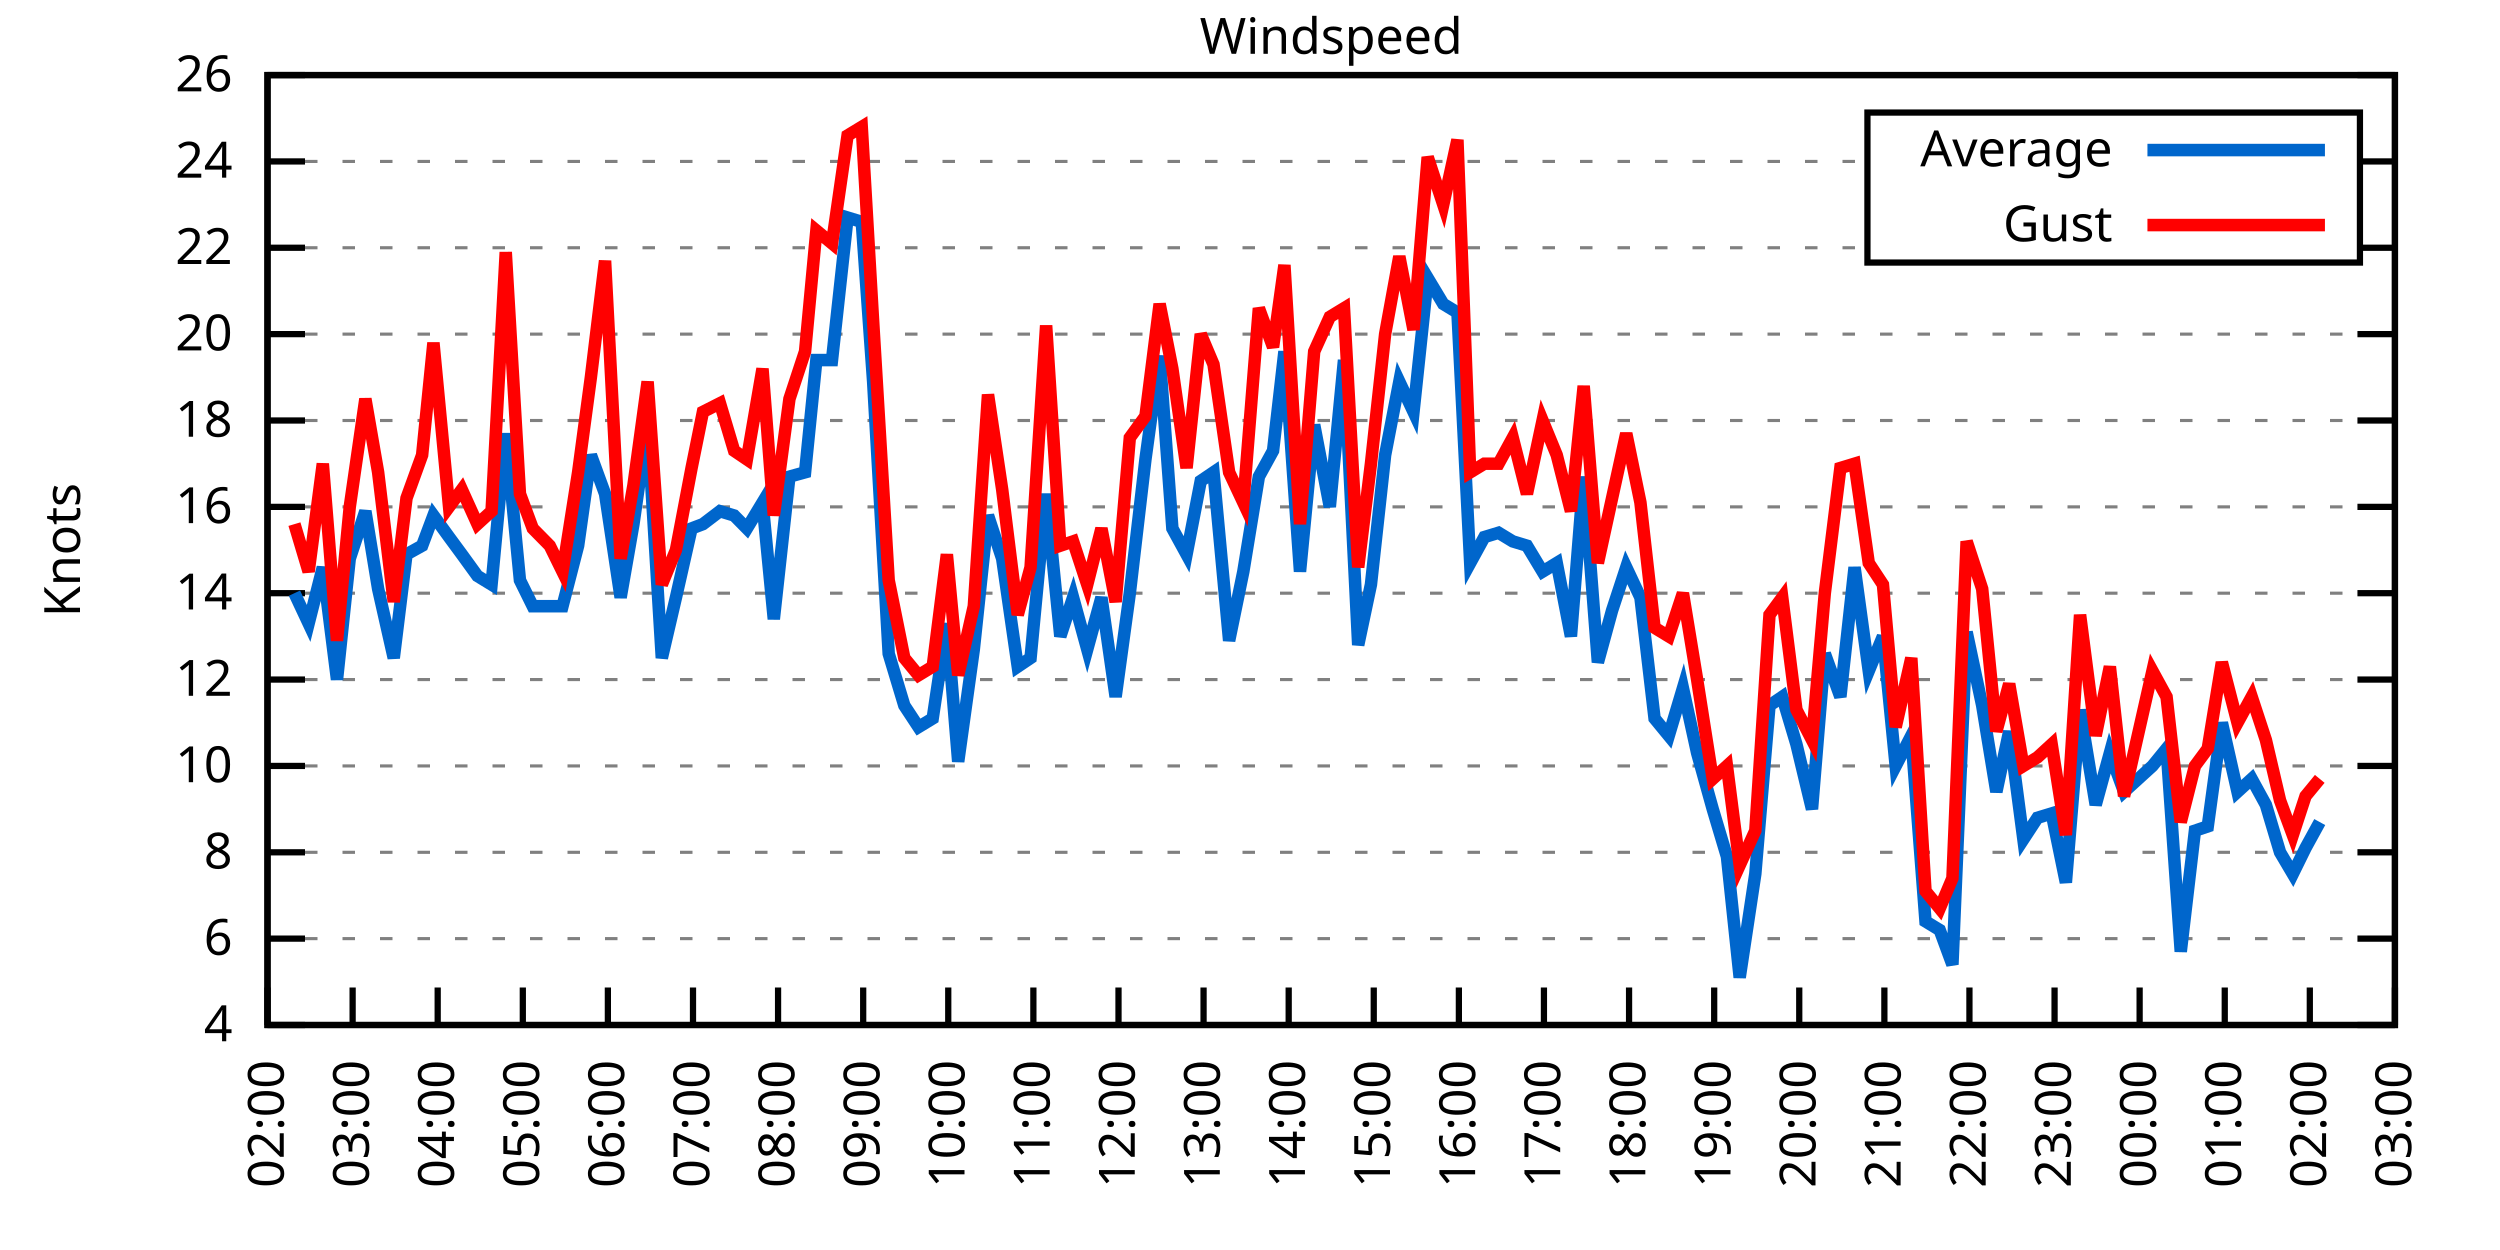
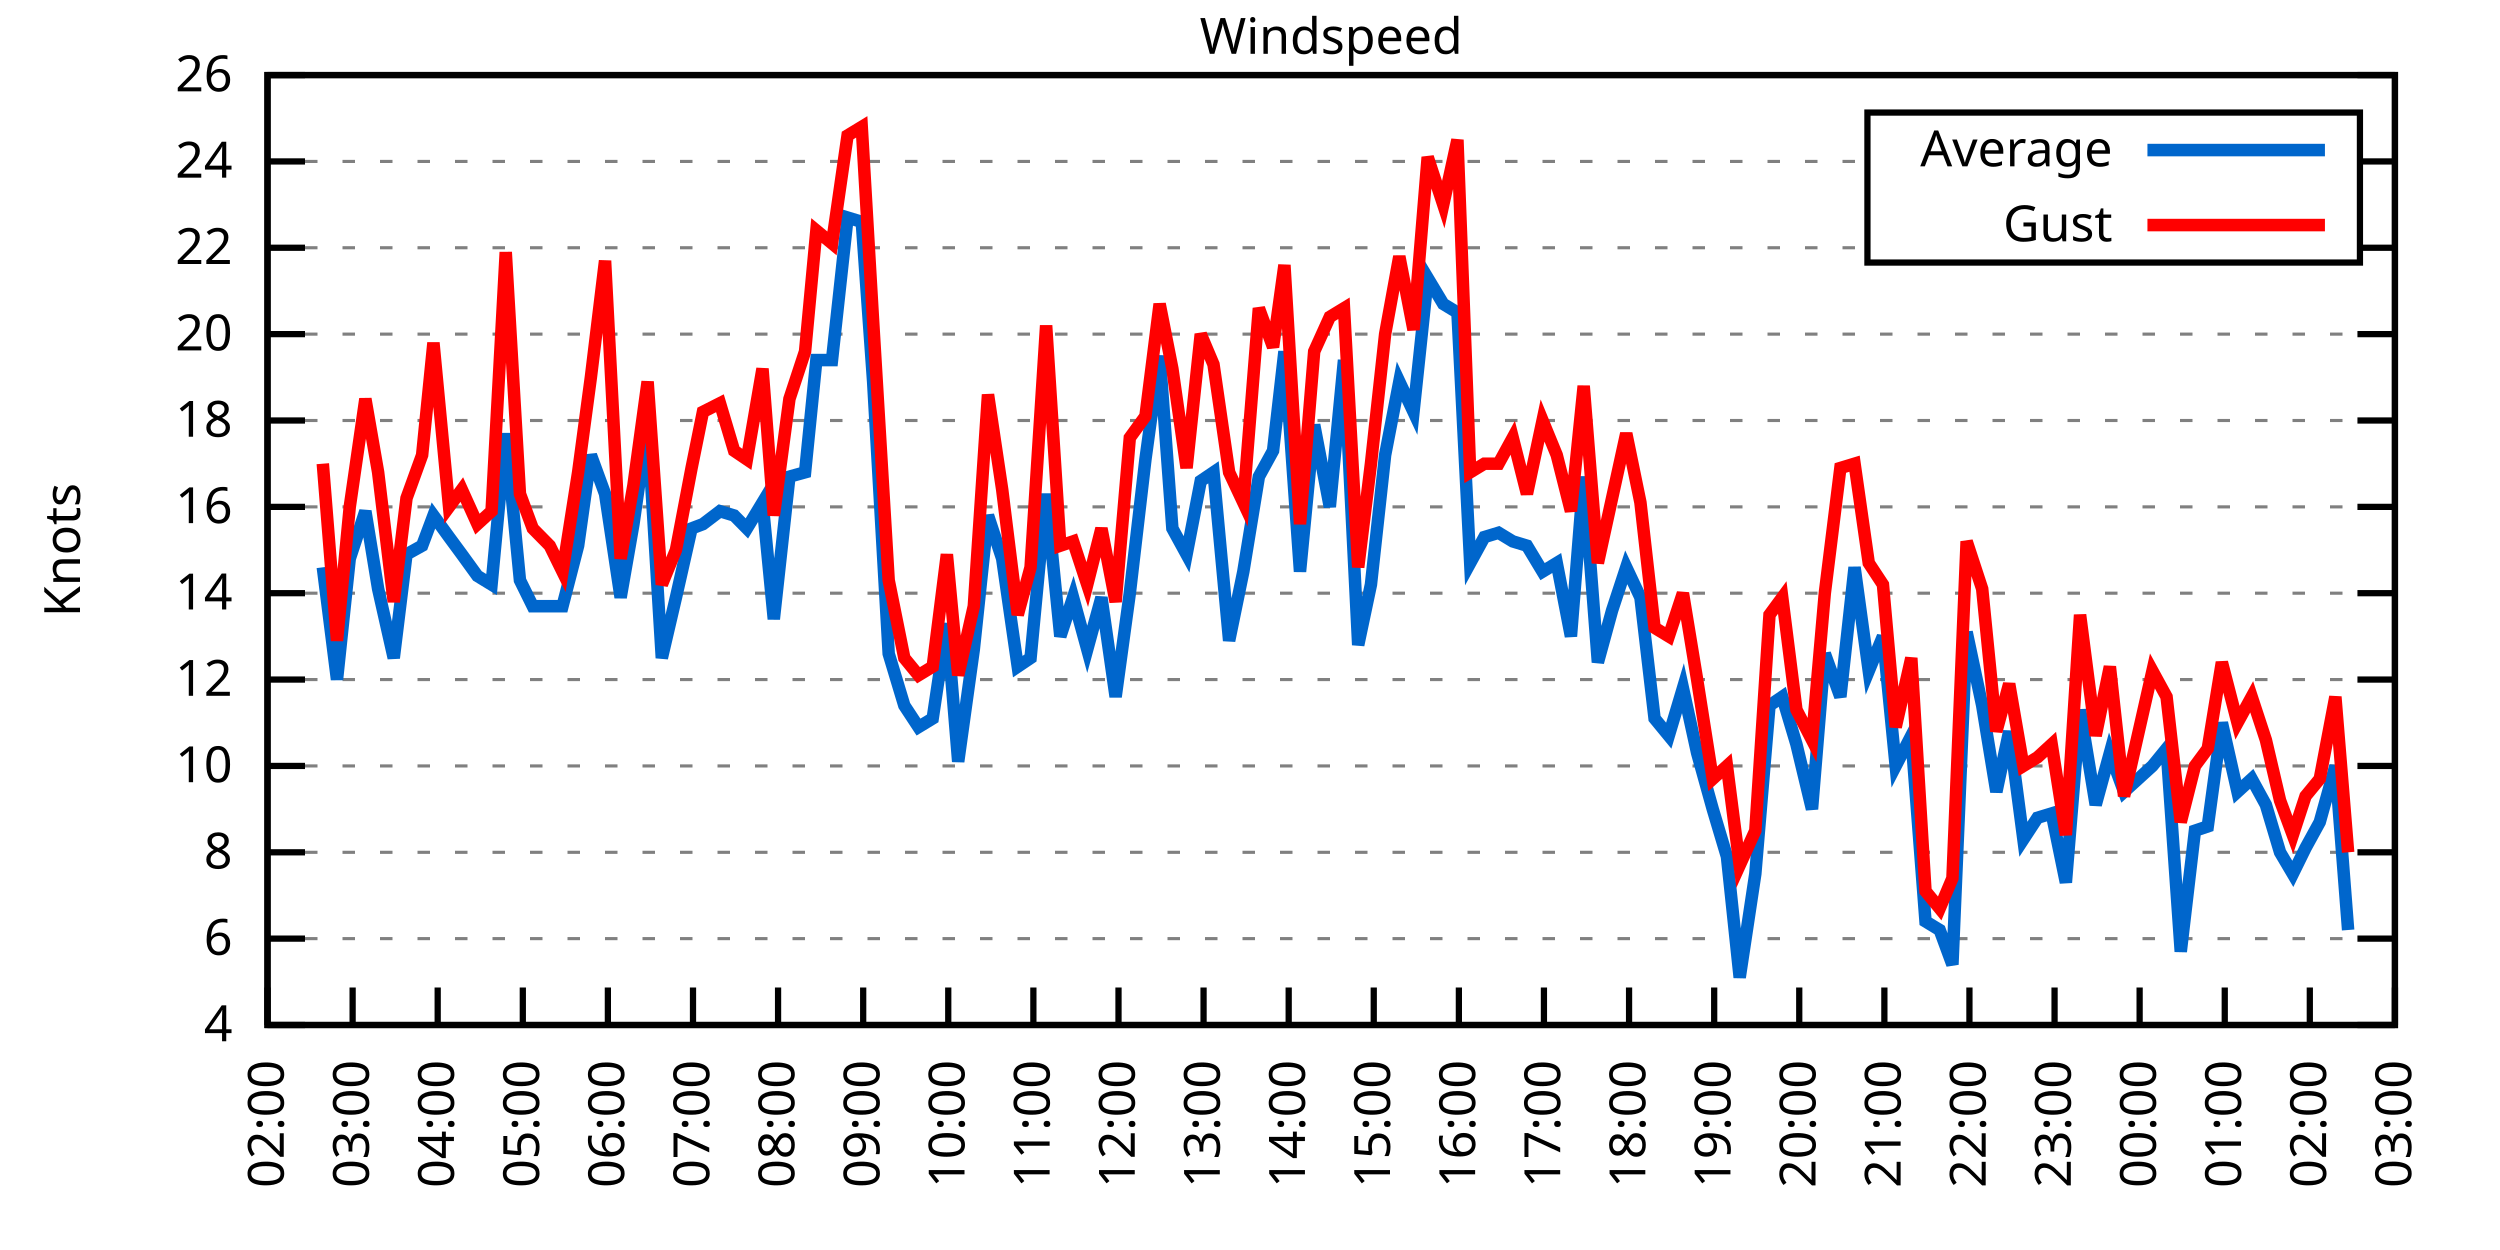
<svg xmlns="http://www.w3.org/2000/svg" xmlns:xlink="http://www.w3.org/1999/xlink" width="400" height="200" viewBox="0 0 400 200">
  <g id="gnuplot_canvas">
    <rect x="0" y="0" width="400" height="200" fill="none" />
    <defs>
      <circle id="gpDot" r="0.5" stroke-width="0.5" stroke="currentColor" />
      <path id="gpPt0" stroke-width="0.333" stroke="currentColor" d="M-1,0 h2 M0,-1 v2" />
      <path id="gpPt1" stroke-width="0.333" stroke="currentColor" d="M-1,-1 L1,1 M1,-1 L-1,1" />
      <path id="gpPt2" stroke-width="0.333" stroke="currentColor" d="M-1,0 L1,0 M0,-1 L0,1 M-1,-1 L1,1 M-1,1 L1,-1" />
      <rect id="gpPt3" stroke-width="0.333" stroke="currentColor" x="-1" y="-1" width="2" height="2" />
      <rect id="gpPt4" stroke-width="0.333" stroke="currentColor" fill="currentColor" x="-1" y="-1" width="2" height="2" />
      <circle id="gpPt5" stroke-width="0.333" stroke="currentColor" cx="0" cy="0" r="1" />
      <use xlink:href="#gpPt5" id="gpPt6" fill="currentColor" stroke="none" />
      <path id="gpPt7" stroke-width="0.333" stroke="currentColor" d="M0,-1.33 L-1.33,0.67 L1.33,0.67 z" />
      <use xlink:href="#gpPt7" id="gpPt8" fill="currentColor" stroke="none" />
      <use xlink:href="#gpPt7" id="gpPt9" stroke="currentColor" transform="rotate(180)" />
      <use xlink:href="#gpPt9" id="gpPt10" fill="currentColor" stroke="none" />
      <use xlink:href="#gpPt3" id="gpPt11" stroke="currentColor" transform="rotate(45)" />
      <use xlink:href="#gpPt11" id="gpPt12" fill="currentColor" stroke="none" />
      <path id="gpPt13" stroke-width="0.333" stroke="currentColor" d="M0,1.330 L1.265,0.411 L0.782,-1.067 L-0.782,-1.076 L-1.265,0.411 z" />
      <use xlink:href="#gpPt13" id="gpPt14" fill="currentColor" stroke="none" />
      <filter id="textbox" filterUnits="objectBoundingBox" x="0" y="0" height="1" width="1">
        <feFlood flood-color="white" flood-opacity="1" result="bgnd" />
        <feComposite in="SourceGraphic" in2="bgnd" operator="atop" />
      </filter>
      <filter id="greybox" filterUnits="objectBoundingBox" x="0" y="0" height="1" width="1">
        <feFlood flood-color="lightgrey" flood-opacity="1" result="grey" />
        <feComposite in="SourceGraphic" in2="grey" operator="atop" />
      </filter>
    </defs>
    <g fill="none" color="white" stroke="currentColor" stroke-width="1.00" stroke-linecap="butt" stroke-linejoin="miter">
</g>
    <g fill="none" color="black" stroke="currentColor" stroke-width="1.00" stroke-linecap="butt" stroke-linejoin="miter">
      <g stroke="none" shape-rendering="crispEdges">
        <polygon fill="rgb(255, 255, 255)" points="42.80,164.00 383.18,164.00 383.18,12.02 42.80,12.02 " />
      </g>
    </g>
    <g fill="none" color="black" stroke="currentColor" stroke-width="1.00" stroke-linecap="butt" stroke-linejoin="miter">
</g>
    <g fill="none" color="black" stroke="black" stroke-width="0.50" stroke-linecap="butt" stroke-linejoin="miter">
</g>
    <g fill="none" color="gray" stroke="currentColor" stroke-width="0.50" stroke-linecap="butt" stroke-linejoin="miter">
      <path stroke="gray" stroke-dasharray="2,4" class="gridline" d="M42.80,164.00 L383.19,164.00  " />
    </g>
    <g fill="none" color="gray" stroke="gray" stroke-width="1.00" stroke-linecap="butt" stroke-linejoin="miter">
</g>
    <g fill="none" color="black" stroke="currentColor" stroke-width="1.00" stroke-linecap="butt" stroke-linejoin="miter">
      <path stroke="black" d="M42.80,164.00 L48.80,164.00 M383.19,164.00 L377.19,164.00  " />
      <g transform="translate(37.20,166.60)" stroke="none" fill="black" font-family="Sans" font-size="8.00" text-anchor="end">
        <text>
          <tspan font-family="Sans"> 4</tspan>
        </text>
      </g>
    </g>
    <g fill="none" color="black" stroke="currentColor" stroke-width="1.00" stroke-linecap="butt" stroke-linejoin="miter">
</g>
    <g fill="none" color="black" stroke="black" stroke-width="0.50" stroke-linecap="butt" stroke-linejoin="miter">
</g>
    <g fill="none" color="gray" stroke="currentColor" stroke-width="0.50" stroke-linecap="butt" stroke-linejoin="miter">
      <path stroke="gray" stroke-dasharray="2,4" class="gridline" d="M42.80,150.18 L383.19,150.18  " />
    </g>
    <g fill="none" color="gray" stroke="gray" stroke-width="1.00" stroke-linecap="butt" stroke-linejoin="miter">
</g>
    <g fill="none" color="black" stroke="currentColor" stroke-width="1.00" stroke-linecap="butt" stroke-linejoin="miter">
      <path stroke="black" d="M42.80,150.18 L48.80,150.18 M383.19,150.18 L377.19,150.18  " />
      <g transform="translate(37.20,152.78)" stroke="none" fill="black" font-family="Sans" font-size="8.00" text-anchor="end">
        <text>
          <tspan font-family="Sans"> 6</tspan>
        </text>
      </g>
    </g>
    <g fill="none" color="black" stroke="currentColor" stroke-width="1.00" stroke-linecap="butt" stroke-linejoin="miter">
</g>
    <g fill="none" color="black" stroke="black" stroke-width="0.50" stroke-linecap="butt" stroke-linejoin="miter">
</g>
    <g fill="none" color="gray" stroke="currentColor" stroke-width="0.50" stroke-linecap="butt" stroke-linejoin="miter">
      <path stroke="gray" stroke-dasharray="2,4" class="gridline" d="M42.80,136.37 L383.19,136.37  " />
    </g>
    <g fill="none" color="gray" stroke="gray" stroke-width="1.00" stroke-linecap="butt" stroke-linejoin="miter">
</g>
    <g fill="none" color="black" stroke="currentColor" stroke-width="1.00" stroke-linecap="butt" stroke-linejoin="miter">
      <path stroke="black" d="M42.80,136.37 L48.80,136.37 M383.19,136.37 L377.19,136.37  " />
      <g transform="translate(37.20,138.97)" stroke="none" fill="black" font-family="Sans" font-size="8.00" text-anchor="end">
        <text>
          <tspan font-family="Sans"> 8</tspan>
        </text>
      </g>
    </g>
    <g fill="none" color="black" stroke="currentColor" stroke-width="1.00" stroke-linecap="butt" stroke-linejoin="miter">
</g>
    <g fill="none" color="black" stroke="black" stroke-width="0.50" stroke-linecap="butt" stroke-linejoin="miter">
</g>
    <g fill="none" color="gray" stroke="currentColor" stroke-width="0.50" stroke-linecap="butt" stroke-linejoin="miter">
      <path stroke="gray" stroke-dasharray="2,4" class="gridline" d="M42.80,122.55 L383.19,122.55  " />
    </g>
    <g fill="none" color="gray" stroke="gray" stroke-width="1.00" stroke-linecap="butt" stroke-linejoin="miter">
</g>
    <g fill="none" color="black" stroke="currentColor" stroke-width="1.00" stroke-linecap="butt" stroke-linejoin="miter">
      <path stroke="black" d="M42.80,122.55 L48.80,122.55 M383.19,122.55 L377.19,122.55  " />
      <g transform="translate(37.20,125.15)" stroke="none" fill="black" font-family="Sans" font-size="8.00" text-anchor="end">
        <text>
          <tspan font-family="Sans"> 10</tspan>
        </text>
      </g>
    </g>
    <g fill="none" color="black" stroke="currentColor" stroke-width="1.00" stroke-linecap="butt" stroke-linejoin="miter">
</g>
    <g fill="none" color="black" stroke="black" stroke-width="0.50" stroke-linecap="butt" stroke-linejoin="miter">
</g>
    <g fill="none" color="gray" stroke="currentColor" stroke-width="0.50" stroke-linecap="butt" stroke-linejoin="miter">
      <path stroke="gray" stroke-dasharray="2,4" class="gridline" d="M42.80,108.73 L383.19,108.73  " />
    </g>
    <g fill="none" color="gray" stroke="gray" stroke-width="1.00" stroke-linecap="butt" stroke-linejoin="miter">
</g>
    <g fill="none" color="black" stroke="currentColor" stroke-width="1.00" stroke-linecap="butt" stroke-linejoin="miter">
      <path stroke="black" d="M42.80,108.73 L48.80,108.73 M383.19,108.73 L377.19,108.73  " />
      <g transform="translate(37.20,111.33)" stroke="none" fill="black" font-family="Sans" font-size="8.00" text-anchor="end">
        <text>
          <tspan font-family="Sans"> 12</tspan>
        </text>
      </g>
    </g>
    <g fill="none" color="black" stroke="currentColor" stroke-width="1.00" stroke-linecap="butt" stroke-linejoin="miter">
</g>
    <g fill="none" color="black" stroke="black" stroke-width="0.50" stroke-linecap="butt" stroke-linejoin="miter">
</g>
    <g fill="none" color="gray" stroke="currentColor" stroke-width="0.50" stroke-linecap="butt" stroke-linejoin="miter">
      <path stroke="gray" stroke-dasharray="2,4" class="gridline" d="M42.80,94.91 L383.19,94.91  " />
    </g>
    <g fill="none" color="gray" stroke="gray" stroke-width="1.00" stroke-linecap="butt" stroke-linejoin="miter">
</g>
    <g fill="none" color="black" stroke="currentColor" stroke-width="1.00" stroke-linecap="butt" stroke-linejoin="miter">
      <path stroke="black" d="M42.80,94.91 L48.80,94.91 M383.19,94.91 L377.19,94.91  " />
      <g transform="translate(37.20,97.51)" stroke="none" fill="black" font-family="Sans" font-size="8.00" text-anchor="end">
        <text>
          <tspan font-family="Sans"> 14</tspan>
        </text>
      </g>
    </g>
    <g fill="none" color="black" stroke="currentColor" stroke-width="1.00" stroke-linecap="butt" stroke-linejoin="miter">
</g>
    <g fill="none" color="black" stroke="black" stroke-width="0.50" stroke-linecap="butt" stroke-linejoin="miter">
</g>
    <g fill="none" color="gray" stroke="currentColor" stroke-width="0.50" stroke-linecap="butt" stroke-linejoin="miter">
      <path stroke="gray" stroke-dasharray="2,4" class="gridline" d="M42.80,81.10 L383.19,81.10  " />
    </g>
    <g fill="none" color="gray" stroke="gray" stroke-width="1.00" stroke-linecap="butt" stroke-linejoin="miter">
</g>
    <g fill="none" color="black" stroke="currentColor" stroke-width="1.00" stroke-linecap="butt" stroke-linejoin="miter">
      <path stroke="black" d="M42.80,81.10 L48.80,81.10 M383.19,81.10 L377.19,81.10  " />
      <g transform="translate(37.20,83.70)" stroke="none" fill="black" font-family="Sans" font-size="8.00" text-anchor="end">
        <text>
          <tspan font-family="Sans"> 16</tspan>
        </text>
      </g>
    </g>
    <g fill="none" color="black" stroke="currentColor" stroke-width="1.00" stroke-linecap="butt" stroke-linejoin="miter">
</g>
    <g fill="none" color="black" stroke="black" stroke-width="0.50" stroke-linecap="butt" stroke-linejoin="miter">
</g>
    <g fill="none" color="gray" stroke="currentColor" stroke-width="0.50" stroke-linecap="butt" stroke-linejoin="miter">
      <path stroke="gray" stroke-dasharray="2,4" class="gridline" d="M42.80,67.28 L383.19,67.28  " />
    </g>
    <g fill="none" color="gray" stroke="gray" stroke-width="1.00" stroke-linecap="butt" stroke-linejoin="miter">
</g>
    <g fill="none" color="black" stroke="currentColor" stroke-width="1.00" stroke-linecap="butt" stroke-linejoin="miter">
      <path stroke="black" d="M42.80,67.28 L48.80,67.28 M383.19,67.28 L377.19,67.28  " />
      <g transform="translate(37.20,69.88)" stroke="none" fill="black" font-family="Sans" font-size="8.00" text-anchor="end">
        <text>
          <tspan font-family="Sans"> 18</tspan>
        </text>
      </g>
    </g>
    <g fill="none" color="black" stroke="currentColor" stroke-width="1.00" stroke-linecap="butt" stroke-linejoin="miter">
</g>
    <g fill="none" color="black" stroke="black" stroke-width="0.50" stroke-linecap="butt" stroke-linejoin="miter">
</g>
    <g fill="none" color="gray" stroke="currentColor" stroke-width="0.50" stroke-linecap="butt" stroke-linejoin="miter">
      <path stroke="gray" stroke-dasharray="2,4" class="gridline" d="M42.80,53.46 L383.19,53.46  " />
    </g>
    <g fill="none" color="gray" stroke="gray" stroke-width="1.00" stroke-linecap="butt" stroke-linejoin="miter">
</g>
    <g fill="none" color="black" stroke="currentColor" stroke-width="1.00" stroke-linecap="butt" stroke-linejoin="miter">
      <path stroke="black" d="M42.80,53.46 L48.80,53.46 M383.19,53.46 L377.19,53.46  " />
      <g transform="translate(37.20,56.06)" stroke="none" fill="black" font-family="Sans" font-size="8.00" text-anchor="end">
        <text>
          <tspan font-family="Sans"> 20</tspan>
        </text>
      </g>
    </g>
    <g fill="none" color="black" stroke="currentColor" stroke-width="1.00" stroke-linecap="butt" stroke-linejoin="miter">
</g>
    <g fill="none" color="black" stroke="black" stroke-width="0.50" stroke-linecap="butt" stroke-linejoin="miter">
</g>
    <g fill="none" color="gray" stroke="currentColor" stroke-width="0.50" stroke-linecap="butt" stroke-linejoin="miter">
      <path stroke="gray" stroke-dasharray="2,4" class="gridline" d="M42.80,39.64 L298.79,39.64 M377.59,39.64 L383.19,39.64  " />
    </g>
    <g fill="none" color="gray" stroke="gray" stroke-width="1.00" stroke-linecap="butt" stroke-linejoin="miter">
</g>
    <g fill="none" color="black" stroke="currentColor" stroke-width="1.00" stroke-linecap="butt" stroke-linejoin="miter">
      <path stroke="black" d="M42.80,39.64 L48.80,39.64 M383.19,39.64 L377.19,39.64  " />
      <g transform="translate(37.20,42.24)" stroke="none" fill="black" font-family="Sans" font-size="8.00" text-anchor="end">
        <text>
          <tspan font-family="Sans"> 22</tspan>
        </text>
      </g>
    </g>
    <g fill="none" color="black" stroke="currentColor" stroke-width="1.00" stroke-linecap="butt" stroke-linejoin="miter">
</g>
    <g fill="none" color="black" stroke="black" stroke-width="0.50" stroke-linecap="butt" stroke-linejoin="miter">
</g>
    <g fill="none" color="gray" stroke="currentColor" stroke-width="0.50" stroke-linecap="butt" stroke-linejoin="miter">
      <path stroke="gray" stroke-dasharray="2,4" class="gridline" d="M42.80,25.83 L298.79,25.83 M377.59,25.83 L383.19,25.83  " />
    </g>
    <g fill="none" color="gray" stroke="gray" stroke-width="1.00" stroke-linecap="butt" stroke-linejoin="miter">
</g>
    <g fill="none" color="black" stroke="currentColor" stroke-width="1.00" stroke-linecap="butt" stroke-linejoin="miter">
      <path stroke="black" d="M42.80,25.83 L48.80,25.83 M383.19,25.83 L377.19,25.83  " />
      <g transform="translate(37.20,28.43)" stroke="none" fill="black" font-family="Sans" font-size="8.00" text-anchor="end">
        <text>
          <tspan font-family="Sans"> 24</tspan>
        </text>
      </g>
    </g>
    <g fill="none" color="black" stroke="currentColor" stroke-width="1.00" stroke-linecap="butt" stroke-linejoin="miter">
</g>
    <g fill="none" color="black" stroke="black" stroke-width="0.50" stroke-linecap="butt" stroke-linejoin="miter">
</g>
    <g fill="none" color="gray" stroke="currentColor" stroke-width="0.50" stroke-linecap="butt" stroke-linejoin="miter">
      <path stroke="gray" stroke-dasharray="2,4" class="gridline" d="M42.80,12.01 L383.19,12.01  " />
    </g>
    <g fill="none" color="gray" stroke="gray" stroke-width="1.00" stroke-linecap="butt" stroke-linejoin="miter">
</g>
    <g fill="none" color="black" stroke="currentColor" stroke-width="1.00" stroke-linecap="butt" stroke-linejoin="miter">
      <path stroke="black" d="M42.80,12.01 L48.80,12.01 M383.19,12.01 L377.19,12.01  " />
      <g transform="translate(37.20,14.61)" stroke="none" fill="black" font-family="Sans" font-size="8.00" text-anchor="end">
        <text>
          <tspan font-family="Sans"> 26</tspan>
        </text>
      </g>
    </g>
    <g fill="none" color="black" stroke="currentColor" stroke-width="1.00" stroke-linecap="butt" stroke-linejoin="miter">
      <path stroke="black" d="M42.80,164.00 L42.80,158.00  " />
      <g transform="translate(45.40,169.60) rotate(270.00)" stroke="none" fill="black" font-family="Sans" font-size="8.00" text-anchor="end">
        <text>
          <tspan font-family="Sans">02:00</tspan>
        </text>
      </g>
    </g>
    <g fill="none" color="black" stroke="currentColor" stroke-width="1.00" stroke-linecap="butt" stroke-linejoin="miter">
      <path stroke="black" d="M56.42,164.00 L56.42,158.00  " />
      <g transform="translate(59.02,169.60) rotate(270.00)" stroke="none" fill="black" font-family="Sans" font-size="8.00" text-anchor="end">
        <text>
          <tspan font-family="Sans">03:00</tspan>
        </text>
      </g>
    </g>
    <g fill="none" color="black" stroke="currentColor" stroke-width="1.00" stroke-linecap="butt" stroke-linejoin="miter">
      <path stroke="black" d="M70.03,164.00 L70.03,158.00  " />
      <g transform="translate(72.63,169.60) rotate(270.00)" stroke="none" fill="black" font-family="Sans" font-size="8.00" text-anchor="end">
        <text>
          <tspan font-family="Sans">04:00</tspan>
        </text>
      </g>
    </g>
    <g fill="none" color="black" stroke="currentColor" stroke-width="1.00" stroke-linecap="butt" stroke-linejoin="miter">
      <path stroke="black" d="M83.65,164.00 L83.65,158.00  " />
      <g transform="translate(86.25,169.60) rotate(270.00)" stroke="none" fill="black" font-family="Sans" font-size="8.00" text-anchor="end">
        <text>
          <tspan font-family="Sans">05:00</tspan>
        </text>
      </g>
    </g>
    <g fill="none" color="black" stroke="currentColor" stroke-width="1.00" stroke-linecap="butt" stroke-linejoin="miter">
      <path stroke="black" d="M97.26,164.00 L97.26,158.00  " />
      <g transform="translate(99.86,169.60) rotate(270.00)" stroke="none" fill="black" font-family="Sans" font-size="8.00" text-anchor="end">
        <text>
          <tspan font-family="Sans">06:00</tspan>
        </text>
      </g>
    </g>
    <g fill="none" color="black" stroke="currentColor" stroke-width="1.00" stroke-linecap="butt" stroke-linejoin="miter">
      <path stroke="black" d="M110.88,164.00 L110.88,158.00  " />
      <g transform="translate(113.48,169.60) rotate(270.00)" stroke="none" fill="black" font-family="Sans" font-size="8.00" text-anchor="end">
        <text>
          <tspan font-family="Sans">07:00</tspan>
        </text>
      </g>
    </g>
    <g fill="none" color="black" stroke="currentColor" stroke-width="1.00" stroke-linecap="butt" stroke-linejoin="miter">
      <path stroke="black" d="M124.49,164.00 L124.49,158.00  " />
      <g transform="translate(127.09,169.60) rotate(270.00)" stroke="none" fill="black" font-family="Sans" font-size="8.00" text-anchor="end">
        <text>
          <tspan font-family="Sans">08:00</tspan>
        </text>
      </g>
    </g>
    <g fill="none" color="black" stroke="currentColor" stroke-width="1.00" stroke-linecap="butt" stroke-linejoin="miter">
      <path stroke="black" d="M138.11,164.00 L138.11,158.00  " />
      <g transform="translate(140.71,169.60) rotate(270.00)" stroke="none" fill="black" font-family="Sans" font-size="8.00" text-anchor="end">
        <text>
          <tspan font-family="Sans">09:00</tspan>
        </text>
      </g>
    </g>
    <g fill="none" color="black" stroke="currentColor" stroke-width="1.00" stroke-linecap="butt" stroke-linejoin="miter">
      <path stroke="black" d="M151.72,164.00 L151.72,158.00  " />
      <g transform="translate(154.32,169.60) rotate(270.00)" stroke="none" fill="black" font-family="Sans" font-size="8.00" text-anchor="end">
        <text>
          <tspan font-family="Sans">10:00</tspan>
        </text>
      </g>
    </g>
    <g fill="none" color="black" stroke="currentColor" stroke-width="1.00" stroke-linecap="butt" stroke-linejoin="miter">
      <path stroke="black" d="M165.34,164.00 L165.34,158.00  " />
      <g transform="translate(167.94,169.60) rotate(270.00)" stroke="none" fill="black" font-family="Sans" font-size="8.00" text-anchor="end">
        <text>
          <tspan font-family="Sans">11:00</tspan>
        </text>
      </g>
    </g>
    <g fill="none" color="black" stroke="currentColor" stroke-width="1.00" stroke-linecap="butt" stroke-linejoin="miter">
      <path stroke="black" d="M178.96,164.00 L178.96,158.00  " />
      <g transform="translate(181.56,169.60) rotate(270.00)" stroke="none" fill="black" font-family="Sans" font-size="8.00" text-anchor="end">
        <text>
          <tspan font-family="Sans">12:00</tspan>
        </text>
      </g>
    </g>
    <g fill="none" color="black" stroke="currentColor" stroke-width="1.00" stroke-linecap="butt" stroke-linejoin="miter">
      <path stroke="black" d="M192.57,164.00 L192.57,158.00  " />
      <g transform="translate(195.17,169.60) rotate(270.00)" stroke="none" fill="black" font-family="Sans" font-size="8.00" text-anchor="end">
        <text>
          <tspan font-family="Sans">13:00</tspan>
        </text>
      </g>
    </g>
    <g fill="none" color="black" stroke="currentColor" stroke-width="1.00" stroke-linecap="butt" stroke-linejoin="miter">
      <path stroke="black" d="M206.19,164.00 L206.19,158.00  " />
      <g transform="translate(208.79,169.60) rotate(270.00)" stroke="none" fill="black" font-family="Sans" font-size="8.00" text-anchor="end">
        <text>
          <tspan font-family="Sans">14:00</tspan>
        </text>
      </g>
    </g>
    <g fill="none" color="black" stroke="currentColor" stroke-width="1.00" stroke-linecap="butt" stroke-linejoin="miter">
      <path stroke="black" d="M219.80,164.00 L219.80,158.00  " />
      <g transform="translate(222.40,169.60) rotate(270.00)" stroke="none" fill="black" font-family="Sans" font-size="8.00" text-anchor="end">
        <text>
          <tspan font-family="Sans">15:00</tspan>
        </text>
      </g>
    </g>
    <g fill="none" color="black" stroke="currentColor" stroke-width="1.00" stroke-linecap="butt" stroke-linejoin="miter">
      <path stroke="black" d="M233.42,164.00 L233.42,158.00  " />
      <g transform="translate(236.02,169.60) rotate(270.00)" stroke="none" fill="black" font-family="Sans" font-size="8.00" text-anchor="end">
        <text>
          <tspan font-family="Sans">16:00</tspan>
        </text>
      </g>
    </g>
    <g fill="none" color="black" stroke="currentColor" stroke-width="1.00" stroke-linecap="butt" stroke-linejoin="miter">
      <path stroke="black" d="M247.03,164.00 L247.03,158.00  " />
      <g transform="translate(249.63,169.60) rotate(270.00)" stroke="none" fill="black" font-family="Sans" font-size="8.00" text-anchor="end">
        <text>
          <tspan font-family="Sans">17:00</tspan>
        </text>
      </g>
    </g>
    <g fill="none" color="black" stroke="currentColor" stroke-width="1.00" stroke-linecap="butt" stroke-linejoin="miter">
      <path stroke="black" d="M260.65,164.00 L260.65,158.00  " />
      <g transform="translate(263.25,169.60) rotate(270.00)" stroke="none" fill="black" font-family="Sans" font-size="8.00" text-anchor="end">
        <text>
          <tspan font-family="Sans">18:00</tspan>
        </text>
      </g>
    </g>
    <g fill="none" color="black" stroke="currentColor" stroke-width="1.00" stroke-linecap="butt" stroke-linejoin="miter">
      <path stroke="black" d="M274.27,164.00 L274.27,158.00  " />
      <g transform="translate(276.87,169.60) rotate(270.00)" stroke="none" fill="black" font-family="Sans" font-size="8.00" text-anchor="end">
        <text>
          <tspan font-family="Sans">19:00</tspan>
        </text>
      </g>
    </g>
    <g fill="none" color="black" stroke="currentColor" stroke-width="1.00" stroke-linecap="butt" stroke-linejoin="miter">
      <path stroke="black" d="M287.88,164.00 L287.88,158.00  " />
      <g transform="translate(290.48,169.60) rotate(270.00)" stroke="none" fill="black" font-family="Sans" font-size="8.00" text-anchor="end">
        <text>
          <tspan font-family="Sans">20:00</tspan>
        </text>
      </g>
    </g>
    <g fill="none" color="black" stroke="currentColor" stroke-width="1.00" stroke-linecap="butt" stroke-linejoin="miter">
      <path stroke="black" d="M301.50,164.00 L301.50,158.00  " />
      <g transform="translate(304.10,169.60) rotate(270.00)" stroke="none" fill="black" font-family="Sans" font-size="8.00" text-anchor="end">
        <text>
          <tspan font-family="Sans">21:00</tspan>
        </text>
      </g>
    </g>
    <g fill="none" color="black" stroke="currentColor" stroke-width="1.00" stroke-linecap="butt" stroke-linejoin="miter">
      <path stroke="black" d="M315.11,164.00 L315.11,158.00  " />
      <g transform="translate(317.71,169.60) rotate(270.00)" stroke="none" fill="black" font-family="Sans" font-size="8.00" text-anchor="end">
        <text>
          <tspan font-family="Sans">22:00</tspan>
        </text>
      </g>
    </g>
    <g fill="none" color="black" stroke="currentColor" stroke-width="1.00" stroke-linecap="butt" stroke-linejoin="miter">
      <path stroke="black" d="M328.73,164.00 L328.73,158.00  " />
      <g transform="translate(331.33,169.60) rotate(270.00)" stroke="none" fill="black" font-family="Sans" font-size="8.00" text-anchor="end">
        <text>
          <tspan font-family="Sans">23:00</tspan>
        </text>
      </g>
    </g>
    <g fill="none" color="black" stroke="currentColor" stroke-width="1.00" stroke-linecap="butt" stroke-linejoin="miter">
      <path stroke="black" d="M342.34,164.00 L342.34,158.00  " />
      <g transform="translate(344.94,169.60) rotate(270.00)" stroke="none" fill="black" font-family="Sans" font-size="8.00" text-anchor="end">
        <text>
          <tspan font-family="Sans">00:00</tspan>
        </text>
      </g>
    </g>
    <g fill="none" color="black" stroke="currentColor" stroke-width="1.00" stroke-linecap="butt" stroke-linejoin="miter">
      <path stroke="black" d="M355.96,164.00 L355.96,158.00  " />
      <g transform="translate(358.56,169.60) rotate(270.00)" stroke="none" fill="black" font-family="Sans" font-size="8.00" text-anchor="end">
        <text>
          <tspan font-family="Sans">01:00</tspan>
        </text>
      </g>
    </g>
    <g fill="none" color="black" stroke="currentColor" stroke-width="1.00" stroke-linecap="butt" stroke-linejoin="miter">
      <path stroke="black" d="M369.57,164.00 L369.57,158.00  " />
      <g transform="translate(372.17,169.60) rotate(270.00)" stroke="none" fill="black" font-family="Sans" font-size="8.00" text-anchor="end">
        <text>
          <tspan font-family="Sans">02:00</tspan>
        </text>
      </g>
    </g>
    <g fill="none" color="black" stroke="currentColor" stroke-width="1.00" stroke-linecap="butt" stroke-linejoin="miter">
      <path stroke="black" d="M383.19,164.00 L383.19,158.00  " />
      <g transform="translate(385.79,169.60) rotate(270.00)" stroke="none" fill="black" font-family="Sans" font-size="8.00" text-anchor="end">
        <text>
          <tspan font-family="Sans">03:00</tspan>
        </text>
      </g>
    </g>
    <g fill="none" color="black" stroke="currentColor" stroke-width="1.00" stroke-linecap="butt" stroke-linejoin="miter">
</g>
    <g fill="none" color="black" stroke="currentColor" stroke-width="1.00" stroke-linecap="butt" stroke-linejoin="miter">
      <path stroke="black" d="M42.80,12.01 L42.80,164.00 L383.19,164.00 L383.19,12.01 L42.80,12.01 Z  " />
    </g>
    <g fill="none" color="black" stroke="currentColor" stroke-width="1.00" stroke-linecap="butt" stroke-linejoin="miter">
</g>
    <g fill="none" color="black" stroke="currentColor" stroke-width="1.00" stroke-linecap="butt" stroke-linejoin="miter">
      <path stroke="black" d="M298.79,42.01 L298.79,18.01 L377.59,18.01 L377.59,42.01 L298.79,42.01 Z  " />
    </g>
    <g id="Windspeed_plot_1">
      <g fill="none" color="white" stroke="black" stroke-width="2.00" stroke-linecap="butt" stroke-linejoin="miter">
</g>
      <g fill="none" color="black" stroke="currentColor" stroke-width="2.00" stroke-linecap="butt" stroke-linejoin="miter">
        <g transform="translate(337.99,26.61)" stroke="none" fill="black" font-family="Sans" font-size="8.00" text-anchor="end">
          <text>
            <tspan font-family="Sans">Average</tspan>
          </text>
        </g>
      </g>
      <g fill="none" color="black" stroke="currentColor" stroke-width="2.00" stroke-linecap="butt" stroke-linejoin="miter">
-         <path stroke="rgb(  0, 102, 204)" d="M343.59,24.01 L371.99,24.01 M47.11,94.91 L49.38,99.75 L51.65,90.77 L53.92,108.73 L55.96,89.39 L58.46,81.79   L60.50,94.22 L63.00,105.28 L65.04,88.70 L67.54,87.31 L69.35,82.48 L71.85,85.93 L73.89,88.70 L76.39,92.15   L78.65,93.53 L80.92,69.35 L83.19,92.84 L85.24,96.99 L87.96,96.99 L90.00,96.99 L92.50,87.31 L94.54,72.81   L96.81,79.02 L99.30,95.60 L101.35,83.86 L103.62,67.97 L105.89,105.28 L108.15,95.60 L110.65,84.55 L112.47,83.86   L115.19,81.79 L117.46,82.48 L119.50,84.55 L122.00,80.41 L123.81,99.06 L126.31,76.26 L128.81,75.57 L130.62,57.61   L133.12,57.61 L135.61,34.81 L137.88,35.50 L139.70,61.06 L142.19,104.59 L144.69,112.88 L146.96,116.33 L149.23,114.95   L151.50,99.75 L153.31,121.86 L155.81,103.89 L158.08,82.48 L160.35,89.39 L162.84,106.66 L164.89,105.28 L167.38,79.02   L169.65,101.82 L171.69,95.60 L173.96,103.89 L176.23,95.60 L178.50,111.49 L180.77,94.91 L183.27,73.50 L185.54,56.92   L187.58,84.55 L189.85,88.70 L192.12,76.95 L194.16,75.57 L196.66,102.51 L198.93,91.46 L201.42,76.26 L203.69,72.12   L205.51,56.23 L208.00,91.46 L210.27,67.97 L212.77,81.10 L215.04,57.61 L217.31,103.20 L219.35,93.53 L221.62,72.81   L223.89,61.06 L226.16,65.90 L228.43,44.48 L230.92,48.63 L233.19,50.01 L235.23,90.08 L237.50,85.93 L239.77,85.24   L242.04,86.62 L244.31,87.31 L246.81,91.46 L249.08,90.08 L251.35,101.82 L253.39,76.26 L255.66,105.97 L257.93,97.68   L260.20,90.77 L262.47,95.60 L264.73,114.95 L267.00,117.71 L269.27,110.11 L271.54,120.48 L274.04,129.46 L276.31,137.06   L278.35,156.40 L280.85,139.82 L283.12,112.88 L285.16,111.49 L287.43,119.09 L289.92,129.46 L291.97,104.59 L294.46,111.49   L296.73,90.77 L299.00,107.35 L301.27,101.82 L303.31,122.55 L305.81,117.71 L308.08,147.42 L310.35,148.80 L312.39,154.33   L314.66,101.13 L317.15,112.88 L319.42,126.69 L321.47,117.02 L323.74,134.29 L326.00,130.84 L328.27,130.15 L330.54,141.20   L332.81,113.57 L335.31,128.77 L337.58,120.48 L339.85,126.69 L344.39,122.55 L346.65,119.78 L348.92,152.26 L351.19,132.91   L353.24,132.22 L355.50,115.64 L358.00,126.69 L360.27,124.62 L362.54,128.77 L364.81,136.37 L366.85,139.82 L368.89,135.67   L371.16,131.53  " />
+         <path stroke="rgb(  0, 102, 204)" d="M343.59,24.01 L371.99,24.01 M51.65,90.77 L53.92,108.73 L55.96,89.39 L58.46,81.79 L60.50,94.22 L63.00,105.28   L65.04,88.70 L67.54,87.31 L69.35,82.48 L71.85,85.93 L73.89,88.70 L76.39,92.15 L78.65,93.53 L80.92,69.35   L83.19,92.84 L85.24,96.99 L87.96,96.99 L90.00,96.99 L92.50,87.31 L94.54,72.81 L96.81,79.02 L99.30,95.60   L101.35,83.86 L103.62,67.97 L105.89,105.28 L108.15,95.60 L110.65,84.55 L112.47,83.86 L115.19,81.79 L117.46,82.48   L119.50,84.55 L122.00,80.41 L123.81,99.06 L126.31,76.26 L128.81,75.57 L130.62,57.61 L133.12,57.61 L135.61,34.81   L137.88,35.50 L139.70,61.06 L142.19,104.59 L144.69,112.88 L146.96,116.33 L149.23,114.95 L151.50,99.75 L153.31,121.86   L155.81,103.89 L158.08,82.48 L160.35,89.39 L162.84,106.66 L164.89,105.28 L167.38,79.02 L169.65,101.82 L171.69,95.60   L173.96,103.89 L176.23,95.60 L178.50,111.49 L180.77,94.91 L183.27,73.50 L185.54,56.92 L187.58,84.55 L189.85,88.70   L192.12,76.95 L194.16,75.57 L196.66,102.51 L198.93,91.46 L201.42,76.26 L203.69,72.12 L205.51,56.23 L208.00,91.46   L210.27,67.97 L212.77,81.10 L215.04,57.61 L217.31,103.20 L219.35,93.53 L221.62,72.81 L223.89,61.06 L226.16,65.90   L228.43,44.48 L230.92,48.63 L233.19,50.01 L235.23,90.08 L237.50,85.93 L239.77,85.24 L242.04,86.62 L244.31,87.31   L246.81,91.46 L249.08,90.08 L251.35,101.82 L253.39,76.26 L255.66,105.97 L257.93,97.68 L260.20,90.77 L262.47,95.60   L264.73,114.95 L267.00,117.71 L269.27,110.11 L271.54,120.48 L274.04,129.46 L276.31,137.06 L278.35,156.40 L280.85,139.82   L283.12,112.88 L285.16,111.49 L287.43,119.09 L289.92,129.46 L291.97,104.59 L294.46,111.49 L296.73,90.77 L299.00,107.35   L301.27,101.82 L303.31,122.55 L305.81,117.71 L308.08,147.42 L310.35,148.80 L312.39,154.33 L314.66,101.13 L317.15,112.88   L319.42,126.69 L321.47,117.02 L323.74,134.29 L326.00,130.84 L328.27,130.15 L330.54,141.20 L332.81,113.57 L335.31,128.77   L337.58,120.48 L339.85,126.69 L344.39,122.55 L346.65,119.78 L348.92,152.26 L351.19,132.91 L353.24,132.22 L355.50,115.64   L358.00,126.69 L360.27,124.62 L362.54,128.77 L364.81,136.37 L366.85,139.82 L368.89,135.67 L371.16,131.53 L373.66,122.55   L375.70,148.80  " />
      </g>
    </g>
    <g id="Windspeed_plot_2">
      <g fill="none" color="black" stroke="currentColor" stroke-width="2.00" stroke-linecap="butt" stroke-linejoin="miter">
        <g transform="translate(337.99,38.61)" stroke="none" fill="black" font-family="Sans" font-size="8.00" text-anchor="end">
          <text>
            <tspan font-family="Sans">Gust</tspan>
          </text>
        </g>
      </g>
      <g fill="none" color="black" stroke="currentColor" stroke-width="2.00" stroke-linecap="butt" stroke-linejoin="miter">
-         <path stroke="rgb(255,   0,   0)" d="M343.59,36.01 L371.99,36.01 M47.11,83.86 L49.38,91.46 L51.65,74.19 L53.92,102.51 L55.96,81.10 L58.46,63.82   L60.50,75.57 L63.00,96.30 L65.04,79.71 L67.54,72.81 L69.35,54.84 L71.85,81.10 L73.89,78.33 L76.39,83.86   L78.65,81.79 L80.92,40.34 L83.19,79.02 L85.24,84.55 L87.96,87.31 L90.00,91.46 L92.50,75.57 L94.54,60.37   L96.81,41.72 L99.30,89.39 L101.35,77.64 L103.62,61.06 L105.89,93.53 L108.15,88.00 L110.65,74.88 L112.47,65.90   L115.19,64.52 L117.46,72.12 L119.50,73.50 L122.00,58.99 L123.81,82.48 L126.31,63.82 L128.81,56.23 L130.62,36.88   L133.12,38.95 L135.61,21.68 L137.88,20.30 L139.70,51.39 L142.19,92.84 L144.69,105.28 L146.96,108.04 L149.23,106.66   L151.50,88.70 L153.31,108.04 L155.81,96.99 L158.08,63.13 L160.35,78.33 L162.84,98.37 L164.89,90.77 L167.38,52.08   L169.65,87.31 L171.69,86.62 L173.96,93.53 L176.23,84.55 L178.50,96.30 L180.77,70.04 L183.27,66.59 L185.54,48.63   L187.58,58.99 L189.85,74.88 L192.12,53.46 L194.16,58.30 L196.66,75.57 L198.93,80.41 L201.42,49.32 L203.69,55.53   L205.51,42.41 L208.00,83.86 L210.27,56.23 L212.77,50.70 L215.04,49.32 L217.31,90.77 L219.35,74.19 L221.62,53.46   L223.89,41.03 L226.16,52.77 L228.43,25.14 L230.92,32.74 L233.19,22.37 L235.23,75.57 L237.50,74.19 L239.77,74.19   L242.04,70.04 L244.31,79.02 L246.81,67.28 L249.08,72.81 L251.35,81.79 L253.39,61.75 L255.66,90.08 L257.93,79.71   L260.20,69.35 L262.47,80.41 L264.73,100.44 L267.00,101.82 L269.27,94.91 L271.54,108.73 L274.04,124.62 L276.31,122.55   L278.35,138.44 L280.85,132.91 L283.12,98.37 L285.16,95.60 L287.43,113.57 L289.92,118.40 L291.97,94.91 L294.46,74.88   L296.73,74.19 L299.00,90.08 L301.27,93.53 L303.31,116.33 L305.81,105.28 L308.08,142.58 L310.35,145.35 L312.39,140.51   L314.66,86.62 L317.15,94.22 L319.42,117.02 L321.47,109.42 L323.74,122.55 L326.00,121.17 L328.27,119.09 L330.54,133.60   L332.81,98.37 L335.31,117.71 L337.58,106.66 L339.85,127.38 L344.39,107.35 L346.65,111.49 L348.92,131.53 L351.19,122.55   L353.24,119.78 L355.50,105.97 L358.00,115.64 L360.27,111.49 L362.54,118.40 L364.81,128.08 L366.85,133.60 L368.89,127.38   L371.16,124.62  " />
+         <path stroke="rgb(255,   0,   0)" d="M343.59,36.01 L371.99,36.01 M51.65,74.19 L53.92,102.51 L55.96,81.10 L58.46,63.82 L60.50,75.57 L63.00,96.30   L65.04,79.71 L67.54,72.81 L69.35,54.84 L71.85,81.10 L73.89,78.33 L76.39,83.86 L78.65,81.79 L80.92,40.34   L83.19,79.02 L85.24,84.55 L87.96,87.31 L90.00,91.46 L92.50,75.57 L94.54,60.37 L96.81,41.72 L99.30,89.39   L101.35,77.64 L103.62,61.06 L105.89,93.53 L108.15,88.00 L110.65,74.88 L112.47,65.90 L115.19,64.52 L117.46,72.12   L119.50,73.50 L122.00,58.99 L123.81,82.48 L126.31,63.82 L128.81,56.23 L130.62,36.88 L133.12,38.95 L135.61,21.68   L137.88,20.30 L139.70,51.39 L142.19,92.84 L144.69,105.28 L146.96,108.04 L149.23,106.66 L151.50,88.70 L153.31,108.04   L155.81,96.99 L158.08,63.13 L160.35,78.33 L162.84,98.37 L164.89,90.77 L167.38,52.08 L169.65,87.31 L171.69,86.62   L173.96,93.53 L176.23,84.55 L178.50,96.30 L180.77,70.04 L183.27,66.59 L185.54,48.63 L187.58,58.99 L189.85,74.88   L192.12,53.46 L194.16,58.30 L196.66,75.57 L198.93,80.41 L201.42,49.32 L203.69,55.53 L205.51,42.41 L208.00,83.86   L210.27,56.23 L212.77,50.70 L215.04,49.32 L217.31,90.77 L219.35,74.19 L221.62,53.46 L223.89,41.03 L226.16,52.77   L228.43,25.14 L230.92,32.74 L233.19,22.37 L235.23,75.57 L237.50,74.19 L239.77,74.19 L242.04,70.04 L244.31,79.02   L246.81,67.28 L249.08,72.81 L251.35,81.79 L253.39,61.75 L255.66,90.08 L257.93,79.71 L260.20,69.35 L262.47,80.41   L264.73,100.44 L267.00,101.82 L269.27,94.91 L271.54,108.73 L274.04,124.62 L276.31,122.55 L278.35,138.44 L280.85,132.91   L283.12,98.37 L285.16,95.60 L287.43,113.57 L289.92,118.40 L291.97,94.91 L294.46,74.88 L296.73,74.19 L299.00,90.08   L301.27,93.53 L303.31,116.33 L305.81,105.28 L308.08,142.58 L310.35,145.35 L312.39,140.51 L314.66,86.62 L317.15,94.22   L319.42,117.02 L321.47,109.42 L323.74,122.55 L326.00,121.17 L328.27,119.09 L330.54,133.60 L332.81,98.37 L335.31,117.71   L337.58,106.66 L339.85,127.38 L344.39,107.35 L346.65,111.49 L348.92,131.53 L351.19,122.55 L353.24,119.78 L355.50,105.97   L358.00,115.64 L360.27,111.49 L362.54,118.40 L364.81,128.08 L366.85,133.60 L368.89,127.38 L371.16,124.62 L373.66,111.49   L375.70,136.37  " />
      </g>
    </g>
    <g fill="none" color="black" stroke="currentColor" stroke-width="2.00" stroke-linecap="butt" stroke-linejoin="miter">
</g>
    <g fill="none" color="black" stroke="black" stroke-width="1.00" stroke-linecap="butt" stroke-linejoin="miter">
</g>
    <g fill="none" color="black" stroke="currentColor" stroke-width="1.00" stroke-linecap="butt" stroke-linejoin="miter">
      <path stroke="black" d="M42.80,12.01 L42.80,164.00 L383.19,164.00 L383.19,12.01 L42.80,12.01 Z  " />
      <g transform="translate(12.80,88.01) rotate(270.00)" stroke="none" fill="black" font-family="Sans" font-size="8.00" text-anchor="middle">
        <text>
          <tspan font-family="Sans">Knots</tspan>
        </text>
      </g>
    </g>
    <g fill="none" color="black" stroke="currentColor" stroke-width="1.00" stroke-linecap="butt" stroke-linejoin="miter">
</g>
    <g fill="none" color="black" stroke="currentColor" stroke-width="1.00" stroke-linecap="butt" stroke-linejoin="miter">
      <g transform="translate(212.99,8.61)" stroke="none" fill="black" font-family="Sans" font-size="8.00" text-anchor="middle">
        <text>
          <tspan font-family="Sans">Windspeed</tspan>
        </text>
      </g>
    </g>
    <g fill="none" color="black" stroke="currentColor" stroke-width="1.00" stroke-linecap="butt" stroke-linejoin="miter">
</g>
  </g>
</svg>
